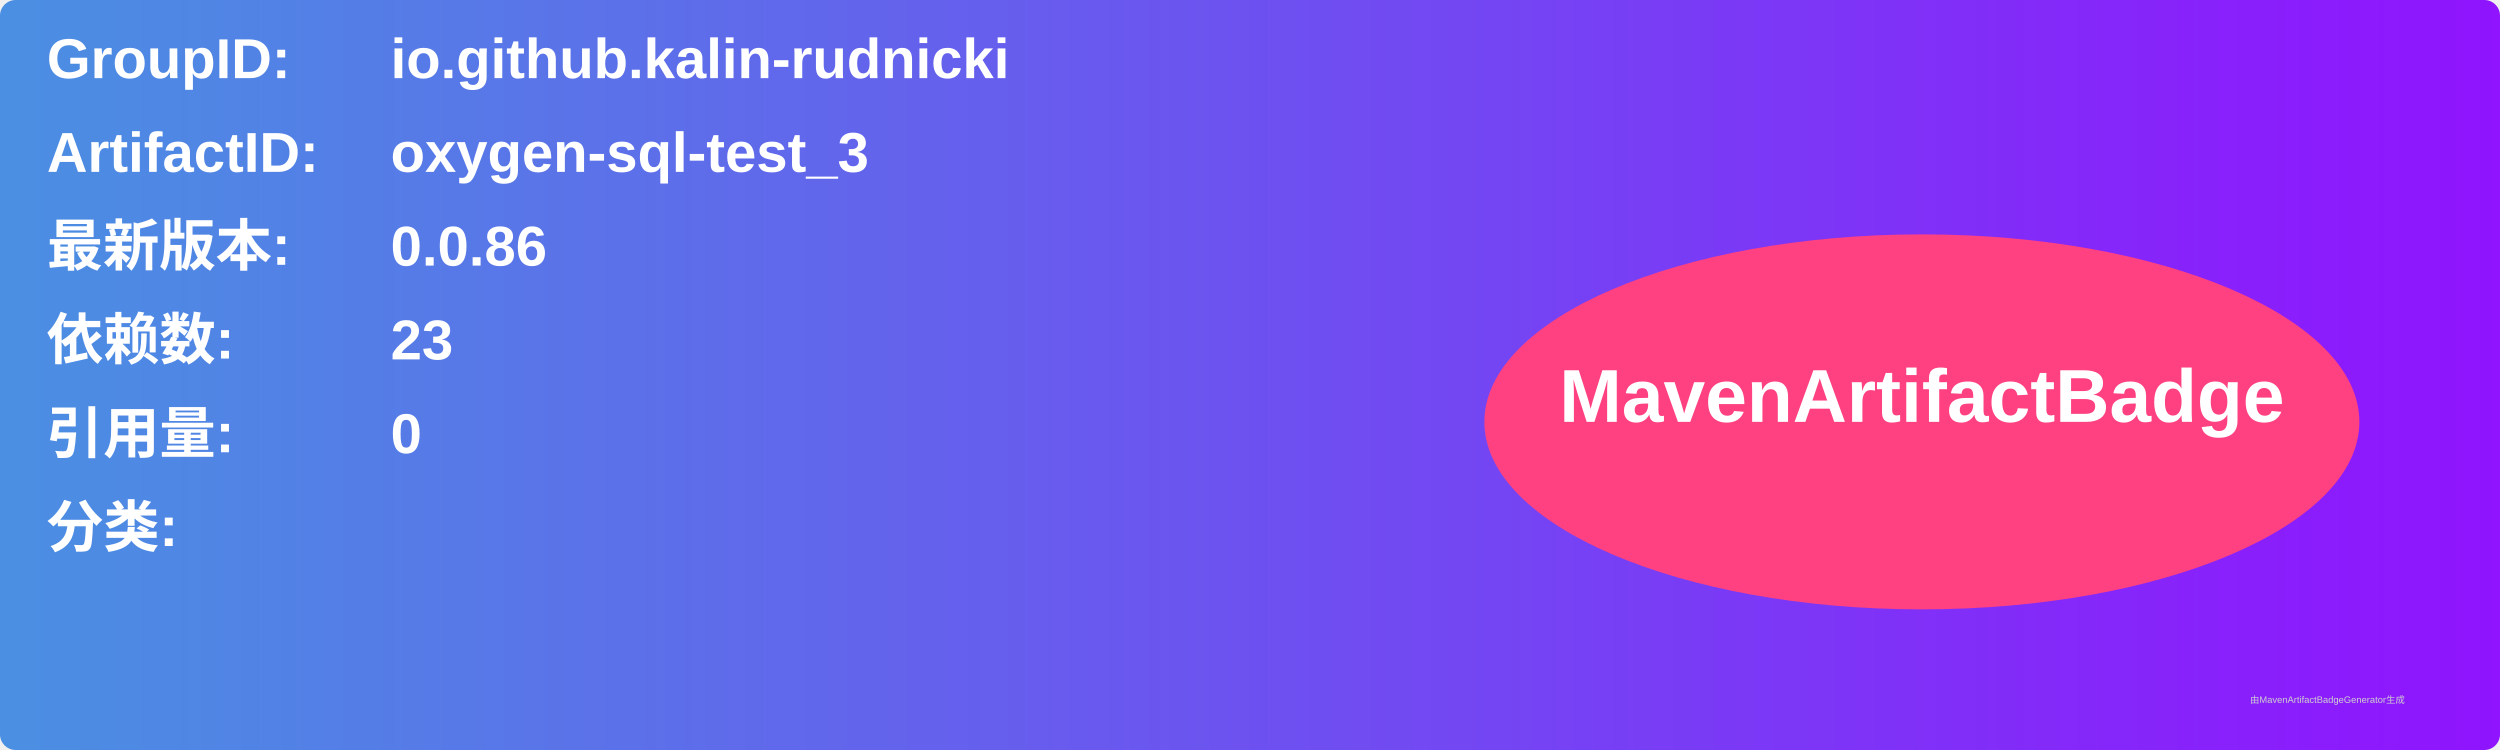
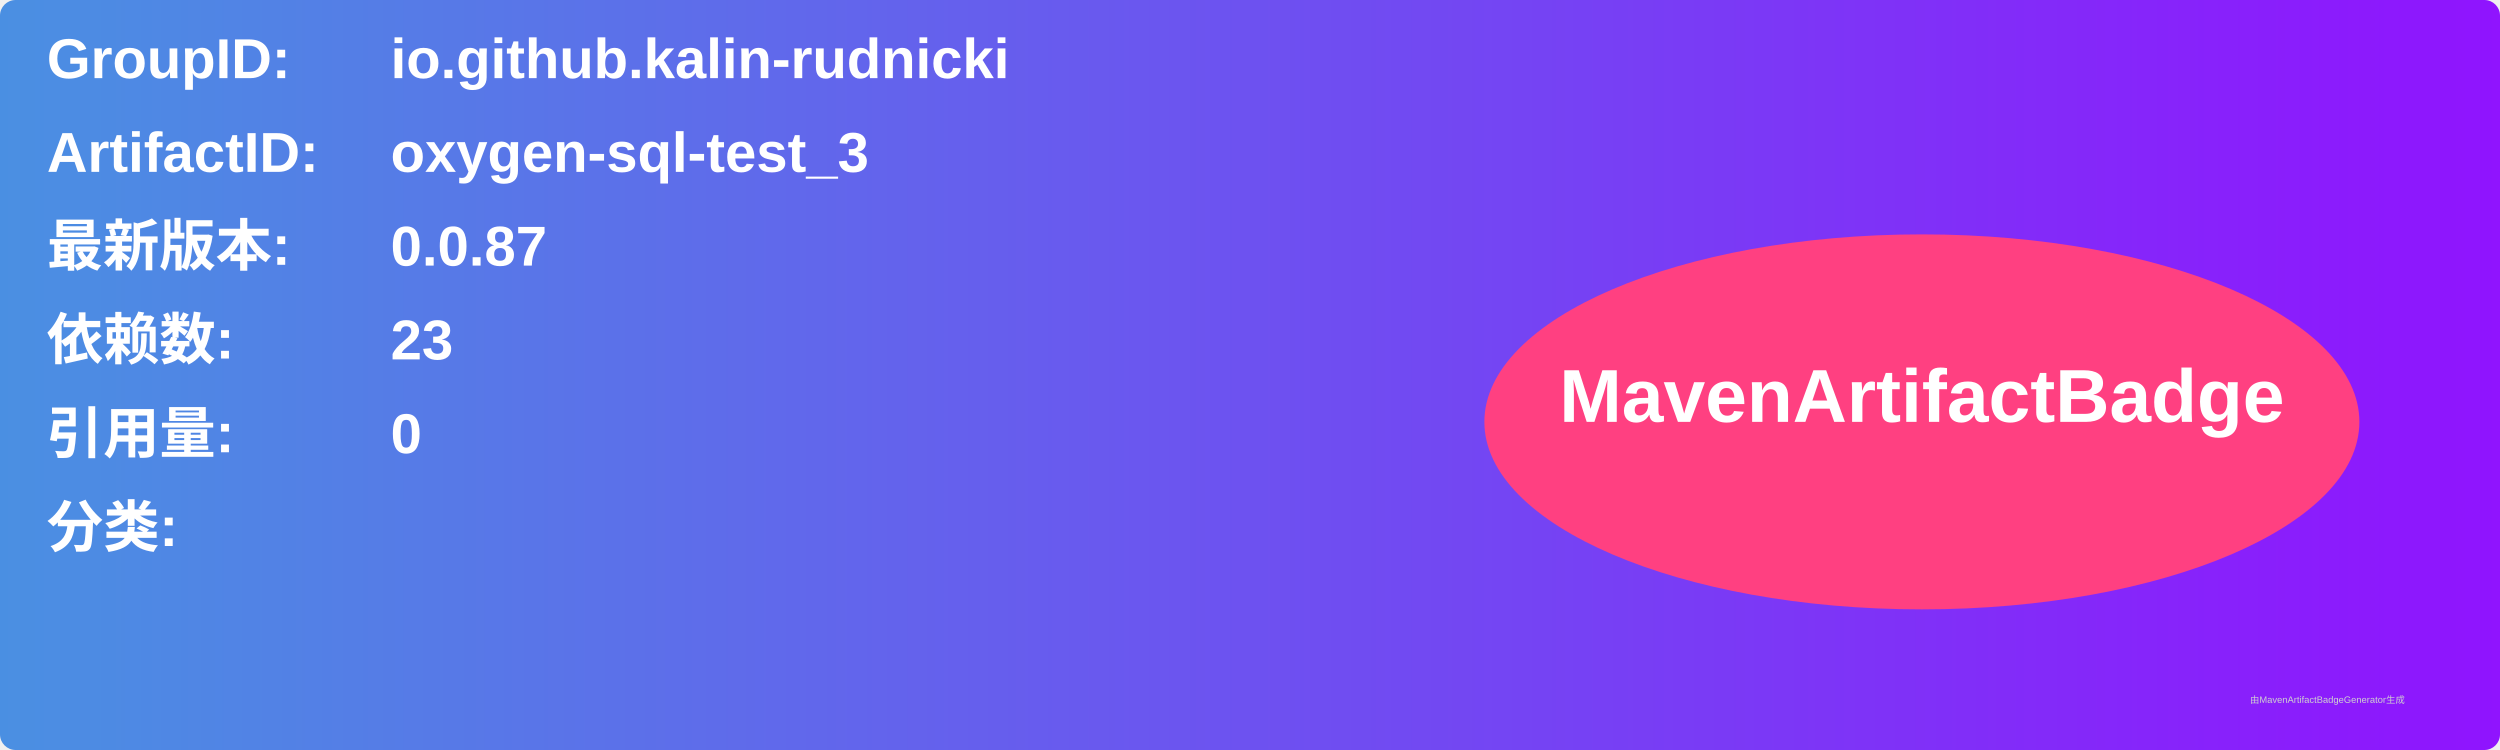
<svg xmlns="http://www.w3.org/2000/svg" width="800" height="240" viewBox="0 0 800 240">
  <linearGradient id="grad" x1="0%" y1="0%" x2="100%" y2="0%">
    <stop offset="0%" stop-color="#4a90e2" />
    <stop offset="100%" stop-color="#9013fe" />
  </linearGradient>
  <rect width="100%" height="100%" rx="5" ry="5" fill="url(#grad)" />
  <g transform="translate(15, 15)">
    <text x="0" y="10" font-family="Arial" font-size="18" fill="white" font-weight="bold" width="260">GroupID:</text>
    <text x="110" y="10" font-family="Arial" font-size="18" fill="white" font-weight="bold" width="460">io.github.kalin-rudnicki</text>
    <text x="0" y="40" font-family="Arial" font-size="18" fill="white" font-weight="bold" width="260">ArtifactID:</text>
    <text x="110" y="40" font-family="Arial" font-size="18" fill="white" font-weight="bold" width="460">oxygen-sql-test_3</text>
    <text x="0" y="70" font-family="Arial" font-size="18" fill="white" font-weight="bold">最新版本:</text>
    <text x="110" y="70" font-family="Arial" font-size="18" fill="white" font-weight="bold">
-       <tspan font-weight="bold">0.0.86</tspan>
+       <tspan font-weight="bold">0.0.87</tspan>
    </text>
    <text x="0" y="100" font-family="Arial" font-size="18" fill="white" font-weight="bold">依赖数: </text>
    <text x="110" y="100" font-family="Arial" font-size="18" fill="white">
      <tspan font-weight="bold">23</tspan>
    </text>
    <text x="0" y="130" font-family="Arial" font-size="18" fill="white" font-weight="bold">引用量: </text>
    <text x="110" y="130" font-family="Arial" font-size="18" fill="white">
      <tspan font-weight="bold">0</tspan>
    </text>
    <text x="0" y="160" font-family="Arial" font-size="18" fill="white" font-weight="bold">分类:</text>
    <text x="10" y="190" font-family="Arial" font-size="10" fill="white">
      <tspan font-weight="bold" />
    </text>
    <ellipse cx="600" cy="120" rx="140" ry="60" fill="#ff4081" />
    <text x="600" y="120" text-anchor="middle" font-family="Arial" font-size="24" fill="white" font-weight="bold">MavenArtifactBadge</text>
  </g>
  <text x="720" y="225" font-family="Arial" font-size="3" fill="#d0d0d0">由MavenArtifactBadgeGenerator生成</text>
</svg>
